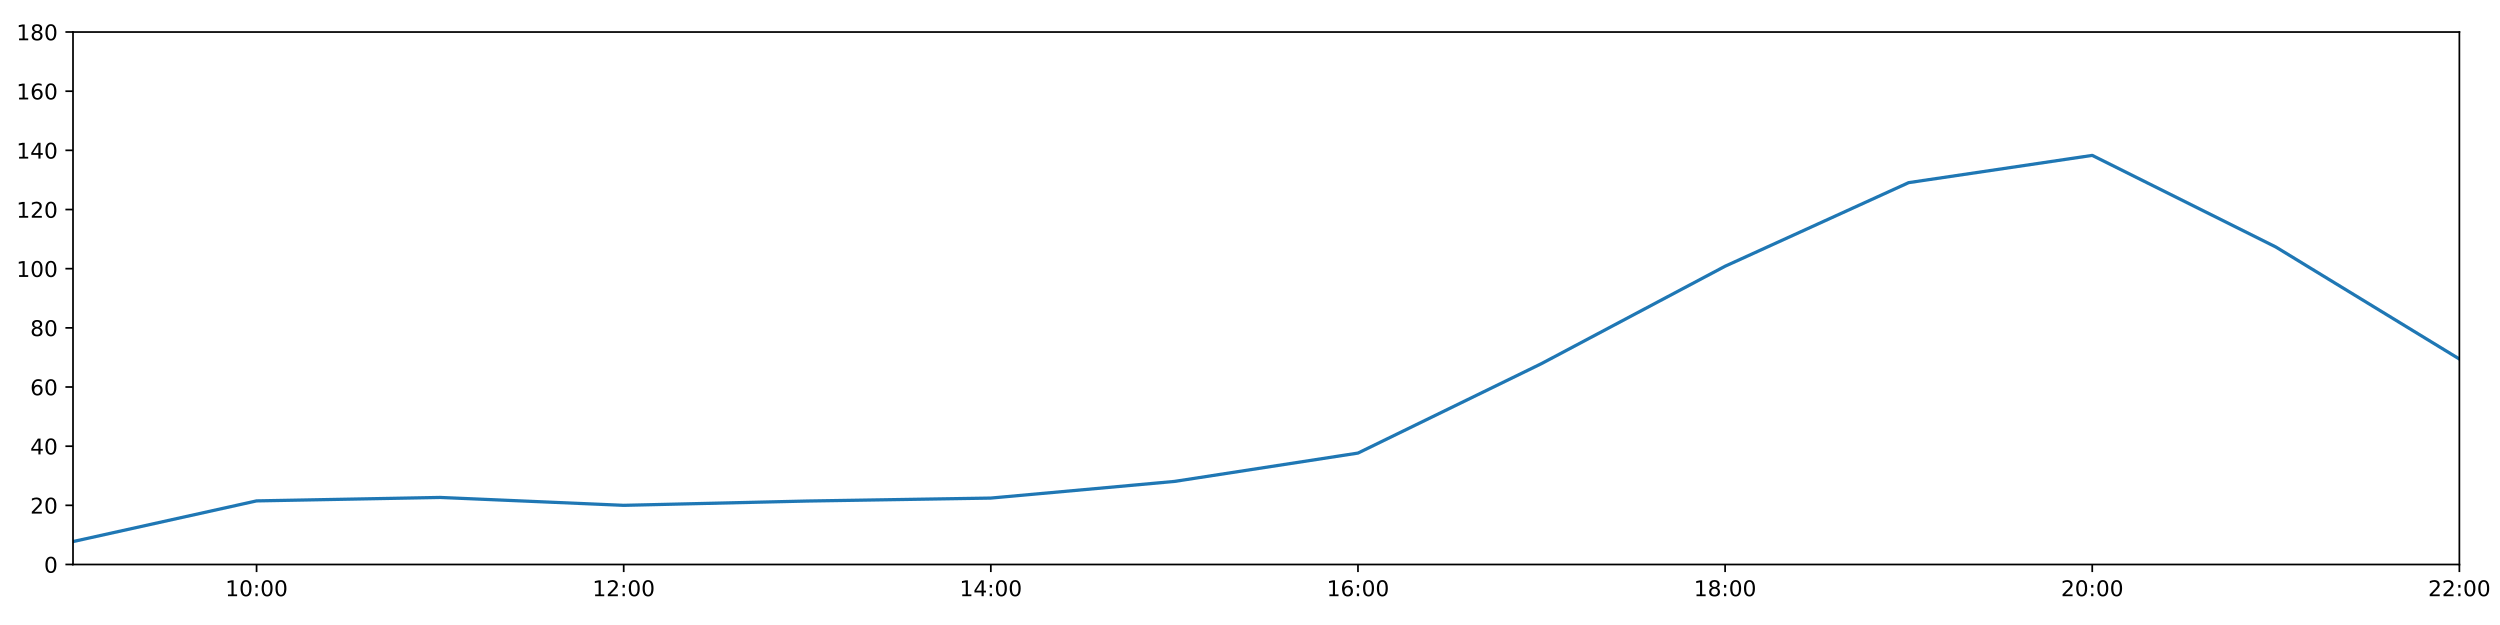
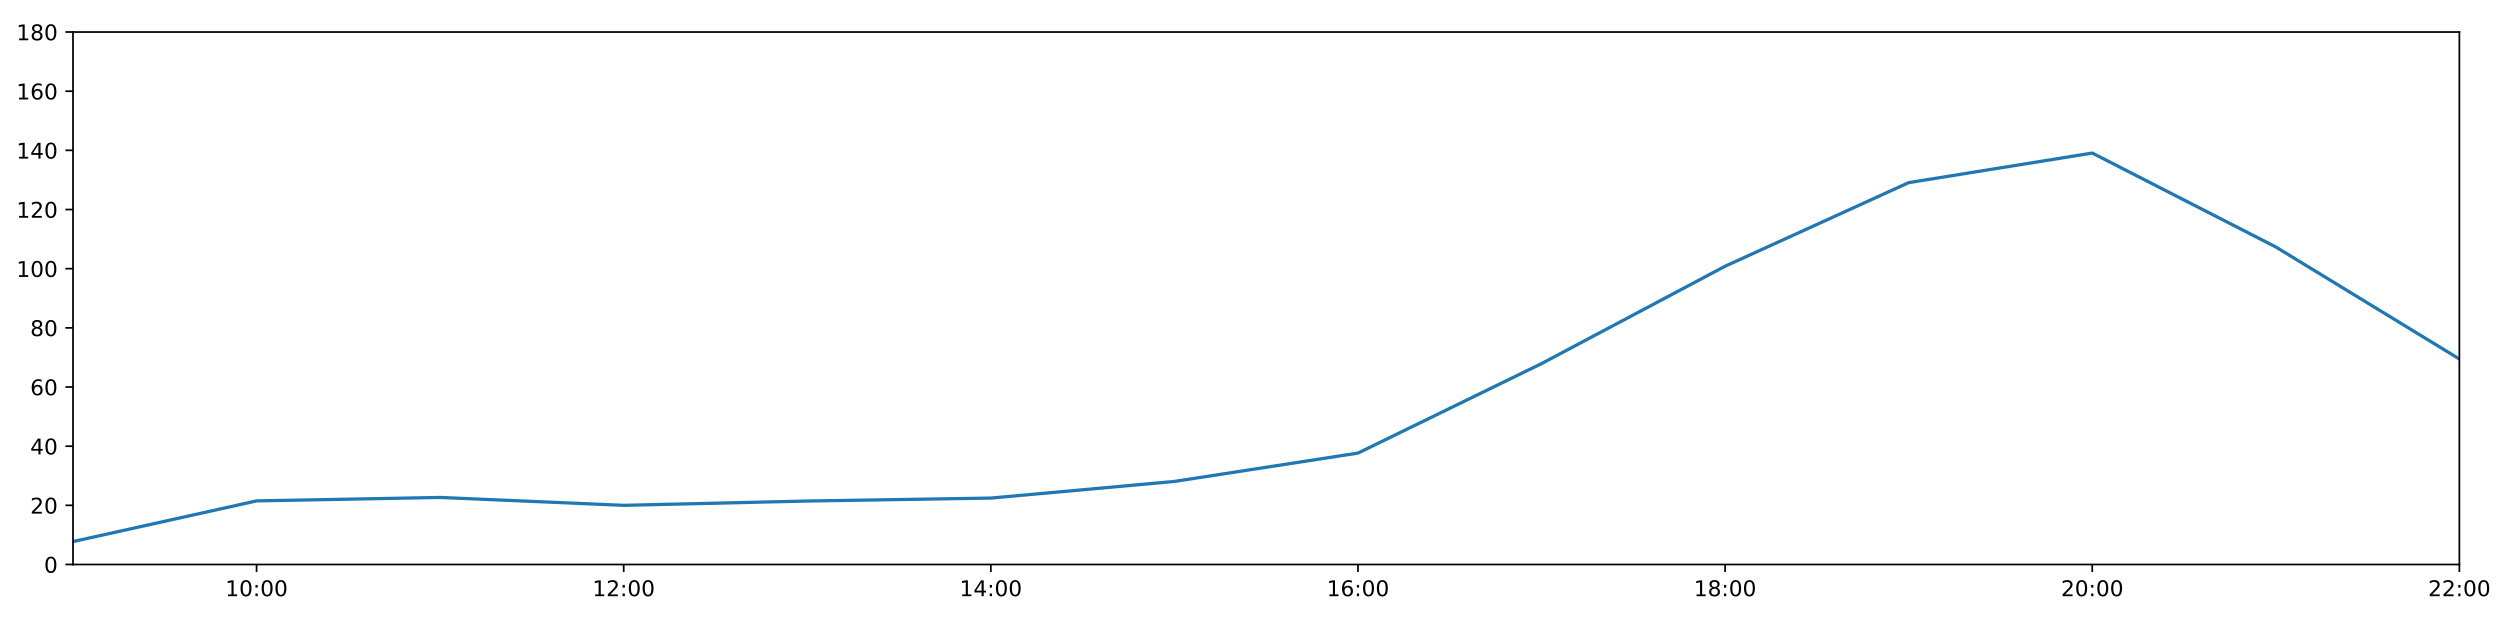
<svg xmlns="http://www.w3.org/2000/svg" xmlns:xlink="http://www.w3.org/1999/xlink" height="288pt" version="1.1" viewBox="0 0 1152 288" width="1152pt">
  <defs>
    <style type="text/css">
*{stroke-linecap:butt;stroke-linejoin:round;}
  </style>
  </defs>
  <g id="figure_1">
    <g id="patch_1">
      <path d="M 0 288  L 1152 288  L 1152 0  L 0 0  z " style="fill:#ffffff;" />
    </g>
    <g id="axes_1">
      <g id="patch_2">
        <path d="M 33.64 260.12  L 1133.28 260.12  L 1133.28 14.76  L 33.64 14.76  z " style="fill:#ffffff;" />
      </g>
      <g id="matplotlib.axis_1">
        <g id="xtick_1">
          <g id="line2d_1">
            <defs>
-               <path d="M 0 0  L 0 3.5  " id="m36ec58ffe9" style="stroke:#000000;stroke-width:0.8;" />
-             </defs>
-             <g>
-               <use style="stroke:#000000;stroke-width:0.8;" x="118.228" xlink:href="#m36ec58ffe9" y="260.12" />
+               <path d="M 0 0  L 0 3.5  " id="m2ab1abfccc" style="stroke:#000000;stroke-width:0.8;" />
+             </defs>
+             <g>
+               <use style="stroke:#000000;stroke-width:0.8;" x="118.228" xlink:href="#m2ab1abfccc" y="260.12" />
            </g>
          </g>
          <g id="text_1">
            <defs>
              <path d="M 12.406 8.297  L 28.516 8.297  L 28.516 63.922  L 10.984 60.406  L 10.984 69.391  L 28.422 72.906  L 38.281 72.906  L 38.281 8.297  L 54.391 8.297  L 54.391 0  L 12.406 0  z " id="DejaVuSans-49" />
              <path d="M 31.781 66.406  Q 24.172 66.406 20.328 58.906  Q 16.5 51.422 16.5 36.375  Q 16.5 21.391 20.328 13.891  Q 24.172 6.391 31.781 6.391  Q 39.453 6.391 43.281 13.891  Q 47.125 21.391 47.125 36.375  Q 47.125 51.422 43.281 58.906  Q 39.453 66.406 31.781 66.406  z M 31.781 74.219  Q 44.047 74.219 50.516 64.516  Q 56.984 54.828 56.984 36.375  Q 56.984 17.969 50.516 8.266  Q 44.047 -1.422 31.781 -1.422  Q 19.531 -1.422 13.062 8.266  Q 6.594 17.969 6.594 36.375  Q 6.594 54.828 13.062 64.516  Q 19.531 74.219 31.781 74.219  z " id="DejaVuSans-48" />
              <path d="M 11.719 12.406  L 22.016 12.406  L 22.016 0  L 11.719 0  z M 11.719 51.703  L 22.016 51.703  L 22.016 39.312  L 11.719 39.312  z " id="DejaVuSans-58" />
            </defs>
            <g transform="translate(103.8183 274.7184)scale(0.1 -0.1)">
              <use xlink:href="#DejaVuSans-49" />
              <use x="63.623" xlink:href="#DejaVuSans-48" />
              <use x="127.246" xlink:href="#DejaVuSans-58" />
              <use x="160.938" xlink:href="#DejaVuSans-48" />
              <use x="224.561" xlink:href="#DejaVuSans-48" />
            </g>
          </g>
        </g>
        <g id="xtick_2">
          <g id="line2d_2">
            <g>
-               <use style="stroke:#000000;stroke-width:0.8;" x="287.403" xlink:href="#m36ec58ffe9" y="260.12" />
+               <use style="stroke:#000000;stroke-width:0.8;" x="287.403" xlink:href="#m2ab1abfccc" y="260.12" />
            </g>
          </g>
          <g id="text_2">
            <defs>
              <path d="M 19.188 8.297  L 53.609 8.297  L 53.609 0  L 7.328 0  L 7.328 8.297  Q 12.938 14.109 22.625 23.891  Q 32.328 33.688 34.812 36.531  Q 39.547 41.844 41.422 45.531  Q 43.312 49.219 43.312 52.781  Q 43.312 58.594 39.234 62.25  Q 35.156 65.922 28.609 65.922  Q 23.969 65.922 18.812 64.312  Q 13.672 62.703 7.812 59.422  L 7.812 69.391  Q 13.766 71.781 18.938 73  Q 24.125 74.219 28.422 74.219  Q 39.75 74.219 46.484 68.547  Q 53.219 62.891 53.219 53.422  Q 53.219 48.922 51.531 44.891  Q 49.859 40.875 45.406 35.406  Q 44.188 33.984 37.641 27.219  Q 31.109 20.453 19.188 8.297  z " id="DejaVuSans-50" />
            </defs>
            <g transform="translate(272.9937 274.7184)scale(0.1 -0.1)">
              <use xlink:href="#DejaVuSans-49" />
              <use x="63.623" xlink:href="#DejaVuSans-50" />
              <use x="127.246" xlink:href="#DejaVuSans-58" />
              <use x="160.938" xlink:href="#DejaVuSans-48" />
              <use x="224.561" xlink:href="#DejaVuSans-48" />
            </g>
          </g>
        </g>
        <g id="xtick_3">
          <g id="line2d_3">
            <g>
-               <use style="stroke:#000000;stroke-width:0.8;" x="456.578" xlink:href="#m36ec58ffe9" y="260.12" />
+               <use style="stroke:#000000;stroke-width:0.8;" x="456.578" xlink:href="#m2ab1abfccc" y="260.12" />
            </g>
          </g>
          <g id="text_3">
            <defs>
              <path d="M 37.797 64.312  L 12.891 25.391  L 37.797 25.391  z M 35.203 72.906  L 47.609 72.906  L 47.609 25.391  L 58.016 25.391  L 58.016 17.188  L 47.609 17.188  L 47.609 0  L 37.797 0  L 37.797 17.188  L 4.891 17.188  L 4.891 26.703  z " id="DejaVuSans-52" />
            </defs>
            <g transform="translate(442.1691 274.7184)scale(0.1 -0.1)">
              <use xlink:href="#DejaVuSans-49" />
              <use x="63.623" xlink:href="#DejaVuSans-52" />
              <use x="127.246" xlink:href="#DejaVuSans-58" />
              <use x="160.938" xlink:href="#DejaVuSans-48" />
              <use x="224.561" xlink:href="#DejaVuSans-48" />
            </g>
          </g>
        </g>
        <g id="xtick_4">
          <g id="line2d_4">
            <g>
-               <use style="stroke:#000000;stroke-width:0.8;" x="625.754" xlink:href="#m36ec58ffe9" y="260.12" />
+               <use style="stroke:#000000;stroke-width:0.8;" x="625.754" xlink:href="#m2ab1abfccc" y="260.12" />
            </g>
          </g>
          <g id="text_4">
            <defs>
              <path d="M 33.016 40.375  Q 26.375 40.375 22.484 35.828  Q 18.609 31.297 18.609 23.391  Q 18.609 15.531 22.484 10.953  Q 26.375 6.391 33.016 6.391  Q 39.656 6.391 43.531 10.953  Q 47.406 15.531 47.406 23.391  Q 47.406 31.297 43.531 35.828  Q 39.656 40.375 33.016 40.375  z M 52.594 71.297  L 52.594 62.312  Q 48.875 64.062 45.094 64.984  Q 41.312 65.922 37.594 65.922  Q 27.828 65.922 22.672 59.328  Q 17.531 52.734 16.797 39.406  Q 19.672 43.656 24.016 45.922  Q 28.375 48.188 33.594 48.188  Q 44.578 48.188 50.953 41.516  Q 57.328 34.859 57.328 23.391  Q 57.328 12.156 50.688 5.359  Q 44.047 -1.422 33.016 -1.422  Q 20.359 -1.422 13.672 8.266  Q 6.984 17.969 6.984 36.375  Q 6.984 53.656 15.188 63.938  Q 23.391 74.219 37.203 74.219  Q 40.922 74.219 44.703 73.484  Q 48.484 72.75 52.594 71.297  z " id="DejaVuSans-54" />
            </defs>
            <g transform="translate(611.3445 274.7184)scale(0.1 -0.1)">
              <use xlink:href="#DejaVuSans-49" />
              <use x="63.623" xlink:href="#DejaVuSans-54" />
              <use x="127.246" xlink:href="#DejaVuSans-58" />
              <use x="160.938" xlink:href="#DejaVuSans-48" />
              <use x="224.561" xlink:href="#DejaVuSans-48" />
            </g>
          </g>
        </g>
        <g id="xtick_5">
          <g id="line2d_5">
            <g>
-               <use style="stroke:#000000;stroke-width:0.8;" x="794.929" xlink:href="#m36ec58ffe9" y="260.12" />
+               <use style="stroke:#000000;stroke-width:0.8;" x="794.929" xlink:href="#m2ab1abfccc" y="260.12" />
            </g>
          </g>
          <g id="text_5">
            <defs>
              <path d="M 31.781 34.625  Q 24.75 34.625 20.719 30.859  Q 16.703 27.094 16.703 20.516  Q 16.703 13.922 20.719 10.156  Q 24.75 6.391 31.781 6.391  Q 38.812 6.391 42.859 10.172  Q 46.922 13.969 46.922 20.516  Q 46.922 27.094 42.891 30.859  Q 38.875 34.625 31.781 34.625  z M 21.922 38.812  Q 15.578 40.375 12.031 44.719  Q 8.5 49.078 8.5 55.328  Q 8.5 64.062 14.719 69.141  Q 20.953 74.219 31.781 74.219  Q 42.672 74.219 48.875 69.141  Q 55.078 64.062 55.078 55.328  Q 55.078 49.078 51.531 44.719  Q 48 40.375 41.703 38.812  Q 48.828 37.156 52.797 32.312  Q 56.781 27.484 56.781 20.516  Q 56.781 9.906 50.312 4.234  Q 43.844 -1.422 31.781 -1.422  Q 19.734 -1.422 13.25 4.234  Q 6.781 9.906 6.781 20.516  Q 6.781 27.484 10.781 32.312  Q 14.797 37.156 21.922 38.812  z M 18.312 54.391  Q 18.312 48.734 21.844 45.562  Q 25.391 42.391 31.781 42.391  Q 38.141 42.391 41.719 45.562  Q 45.312 48.734 45.312 54.391  Q 45.312 60.062 41.719 63.234  Q 38.141 66.406 31.781 66.406  Q 25.391 66.406 21.844 63.234  Q 18.312 60.062 18.312 54.391  z " id="DejaVuSans-56" />
            </defs>
            <g transform="translate(780.5199 274.7184)scale(0.1 -0.1)">
              <use xlink:href="#DejaVuSans-49" />
              <use x="63.623" xlink:href="#DejaVuSans-56" />
              <use x="127.246" xlink:href="#DejaVuSans-58" />
              <use x="160.938" xlink:href="#DejaVuSans-48" />
              <use x="224.561" xlink:href="#DejaVuSans-48" />
            </g>
          </g>
        </g>
        <g id="xtick_6">
          <g id="line2d_6">
            <g>
-               <use style="stroke:#000000;stroke-width:0.8;" x="964.105" xlink:href="#m36ec58ffe9" y="260.12" />
+               <use style="stroke:#000000;stroke-width:0.8;" x="964.105" xlink:href="#m2ab1abfccc" y="260.12" />
            </g>
          </g>
          <g id="text_6">
            <g transform="translate(949.6952 274.7184)scale(0.1 -0.1)">
              <use xlink:href="#DejaVuSans-50" />
              <use x="63.623" xlink:href="#DejaVuSans-48" />
              <use x="127.246" xlink:href="#DejaVuSans-58" />
              <use x="160.938" xlink:href="#DejaVuSans-48" />
              <use x="224.561" xlink:href="#DejaVuSans-48" />
            </g>
          </g>
        </g>
        <g id="xtick_7">
          <g id="line2d_7">
            <g>
-               <use style="stroke:#000000;stroke-width:0.8;" x="1133.28" xlink:href="#m36ec58ffe9" y="260.12" />
+               <use style="stroke:#000000;stroke-width:0.8;" x="1133.28" xlink:href="#m2ab1abfccc" y="260.12" />
            </g>
          </g>
          <g id="text_7">
            <g transform="translate(1118.871 274.7184)scale(0.1 -0.1)">
              <use xlink:href="#DejaVuSans-50" />
              <use x="63.623" xlink:href="#DejaVuSans-50" />
              <use x="127.246" xlink:href="#DejaVuSans-58" />
              <use x="160.938" xlink:href="#DejaVuSans-48" />
              <use x="224.561" xlink:href="#DejaVuSans-48" />
            </g>
          </g>
        </g>
      </g>
      <g id="matplotlib.axis_2">
        <g id="ytick_1">
          <g id="line2d_8">
            <defs>
-               <path d="M 0 0  L -3.5 0  " id="m6f876046f4" style="stroke:#000000;stroke-width:0.8;" />
-             </defs>
-             <g>
-               <use style="stroke:#000000;stroke-width:0.8;" x="33.64" xlink:href="#m6f876046f4" y="260.12" />
+               <path d="M 0 0  L -3.5 0  " id="me657c4f579" style="stroke:#000000;stroke-width:0.8;" />
+             </defs>
+             <g>
+               <use style="stroke:#000000;stroke-width:0.8;" x="33.64" xlink:href="#me657c4f579" y="260.12" />
            </g>
          </g>
          <g id="text_8">
            <g transform="translate(20.2775 263.9192)scale(0.1 -0.1)">
              <use xlink:href="#DejaVuSans-48" />
            </g>
          </g>
        </g>
        <g id="ytick_2">
          <g id="line2d_9">
            <g>
-               <use style="stroke:#000000;stroke-width:0.8;" x="33.64" xlink:href="#m6f876046f4" y="232.858" />
+               <use style="stroke:#000000;stroke-width:0.8;" x="33.64" xlink:href="#me657c4f579" y="232.858" />
            </g>
          </g>
          <g id="text_9">
            <g transform="translate(13.915 236.657)scale(0.1 -0.1)">
              <use xlink:href="#DejaVuSans-50" />
              <use x="63.623" xlink:href="#DejaVuSans-48" />
            </g>
          </g>
        </g>
        <g id="ytick_3">
          <g id="line2d_10">
            <g>
-               <use style="stroke:#000000;stroke-width:0.8;" x="33.64" xlink:href="#m6f876046f4" y="205.596" />
+               <use style="stroke:#000000;stroke-width:0.8;" x="33.64" xlink:href="#me657c4f579" y="205.596" />
            </g>
          </g>
          <g id="text_10">
            <g transform="translate(13.915 209.3948)scale(0.1 -0.1)">
              <use xlink:href="#DejaVuSans-52" />
              <use x="63.623" xlink:href="#DejaVuSans-48" />
            </g>
          </g>
        </g>
        <g id="ytick_4">
          <g id="line2d_11">
            <g>
-               <use style="stroke:#000000;stroke-width:0.8;" x="33.64" xlink:href="#m6f876046f4" y="178.333" />
+               <use style="stroke:#000000;stroke-width:0.8;" x="33.64" xlink:href="#me657c4f579" y="178.333" />
            </g>
          </g>
          <g id="text_11">
            <g transform="translate(13.915 182.1326)scale(0.1 -0.1)">
              <use xlink:href="#DejaVuSans-54" />
              <use x="63.623" xlink:href="#DejaVuSans-48" />
            </g>
          </g>
        </g>
        <g id="ytick_5">
          <g id="line2d_12">
            <g>
-               <use style="stroke:#000000;stroke-width:0.8;" x="33.64" xlink:href="#m6f876046f4" y="151.071" />
+               <use style="stroke:#000000;stroke-width:0.8;" x="33.64" xlink:href="#me657c4f579" y="151.071" />
            </g>
          </g>
          <g id="text_12">
            <g transform="translate(13.915 154.8703)scale(0.1 -0.1)">
              <use xlink:href="#DejaVuSans-56" />
              <use x="63.623" xlink:href="#DejaVuSans-48" />
            </g>
          </g>
        </g>
        <g id="ytick_6">
          <g id="line2d_13">
            <g>
-               <use style="stroke:#000000;stroke-width:0.8;" x="33.64" xlink:href="#m6f876046f4" y="123.809" />
+               <use style="stroke:#000000;stroke-width:0.8;" x="33.64" xlink:href="#me657c4f579" y="123.809" />
            </g>
          </g>
          <g id="text_13">
            <g transform="translate(7.5525 127.6081)scale(0.1 -0.1)">
              <use xlink:href="#DejaVuSans-49" />
              <use x="63.623" xlink:href="#DejaVuSans-48" />
              <use x="127.246" xlink:href="#DejaVuSans-48" />
            </g>
          </g>
        </g>
        <g id="ytick_7">
          <g id="line2d_14">
            <g>
-               <use style="stroke:#000000;stroke-width:0.8;" x="33.64" xlink:href="#m6f876046f4" y="96.547" />
+               <use style="stroke:#000000;stroke-width:0.8;" x="33.64" xlink:href="#me657c4f579" y="96.547" />
            </g>
          </g>
          <g id="text_14">
            <g transform="translate(7.5525 100.3459)scale(0.1 -0.1)">
              <use xlink:href="#DejaVuSans-49" />
              <use x="63.623" xlink:href="#DejaVuSans-50" />
              <use x="127.246" xlink:href="#DejaVuSans-48" />
            </g>
          </g>
        </g>
        <g id="ytick_8">
          <g id="line2d_15">
            <g>
-               <use style="stroke:#000000;stroke-width:0.8;" x="33.64" xlink:href="#m6f876046f4" y="69.284" />
+               <use style="stroke:#000000;stroke-width:0.8;" x="33.64" xlink:href="#me657c4f579" y="69.284" />
            </g>
          </g>
          <g id="text_15">
            <g transform="translate(7.5525 73.08366)scale(0.1 -0.1)">
              <use xlink:href="#DejaVuSans-49" />
              <use x="63.623" xlink:href="#DejaVuSans-52" />
              <use x="127.246" xlink:href="#DejaVuSans-48" />
            </g>
          </g>
        </g>
        <g id="ytick_9">
          <g id="line2d_16">
            <g>
-               <use style="stroke:#000000;stroke-width:0.8;" x="33.64" xlink:href="#m6f876046f4" y="42.022" />
+               <use style="stroke:#000000;stroke-width:0.8;" x="33.64" xlink:href="#me657c4f579" y="42.022" />
            </g>
          </g>
          <g id="text_16">
            <g transform="translate(7.5525 45.82144)scale(0.1 -0.1)">
              <use xlink:href="#DejaVuSans-49" />
              <use x="63.623" xlink:href="#DejaVuSans-54" />
              <use x="127.246" xlink:href="#DejaVuSans-48" />
            </g>
          </g>
        </g>
        <g id="ytick_10">
          <g id="line2d_17">
            <g>
-               <use style="stroke:#000000;stroke-width:0.8;" x="33.64" xlink:href="#m6f876046f4" y="14.76" />
+               <use style="stroke:#000000;stroke-width:0.8;" x="33.64" xlink:href="#me657c4f579" y="14.76" />
            </g>
          </g>
          <g id="text_17">
            <g transform="translate(7.5525 18.55922)scale(0.1 -0.1)">
              <use xlink:href="#DejaVuSans-49" />
              <use x="63.623" xlink:href="#DejaVuSans-56" />
              <use x="127.246" xlink:href="#DejaVuSans-48" />
            </g>
          </g>
        </g>
      </g>
      <g id="line2d_18">
-         <path clip-path="url(#p154b2f4098)" d="M 33.64 249.556  L 118.228 230.813  L 202.815 229.223  L 287.403 232.858  L 371.991 230.875  L 456.578 229.512  L 541.166 221.839  L 625.754 208.776  L 710.342 167.542  L 794.929 122.673  L 879.517 84.155  L 964.105 71.602  L 1048.692 113.813  L 1133.28 165.436  " style="fill:none;stroke:#1f77b4;stroke-linecap:square;stroke-width:1.5;" />
+         <path clip-path="url(#p4688b2f1be)" d="M 33.64 249.556  L 118.228 230.813  L 202.815 229.223  L 287.403 232.858  L 371.991 230.875  L 456.578 229.512  L 541.166 221.839  L 625.754 208.776  L 710.342 167.542  L 794.929 122.673  L 879.517 84.155  L 964.105 70.524  L 1048.692 113.813  L 1133.28 165.436  " style="fill:none;stroke:#1f77b4;stroke-linecap:square;stroke-width:1.5;" />
      </g>
      <g id="patch_3">
        <path d="M 33.64 260.12  L 33.64 14.76  " style="fill:none;stroke:#000000;stroke-linecap:square;stroke-linejoin:miter;stroke-width:0.8;" />
      </g>
      <g id="patch_4">
        <path d="M 1133.28 260.12  L 1133.28 14.76  " style="fill:none;stroke:#000000;stroke-linecap:square;stroke-linejoin:miter;stroke-width:0.8;" />
      </g>
      <g id="patch_5">
        <path d="M 33.64 260.12  L 1133.28 260.12  " style="fill:none;stroke:#000000;stroke-linecap:square;stroke-linejoin:miter;stroke-width:0.8;" />
      </g>
      <g id="patch_6">
        <path d="M 33.64 14.76  L 1133.28 14.76  " style="fill:none;stroke:#000000;stroke-linecap:square;stroke-linejoin:miter;stroke-width:0.8;" />
      </g>
    </g>
  </g>
  <defs>
-     <clipPath id="p154b2f4098">
+     <clipPath id="p4688b2f1be">
      <rect height="245.36" width="1099.64" x="33.64" y="14.76" />
    </clipPath>
  </defs>
</svg>
